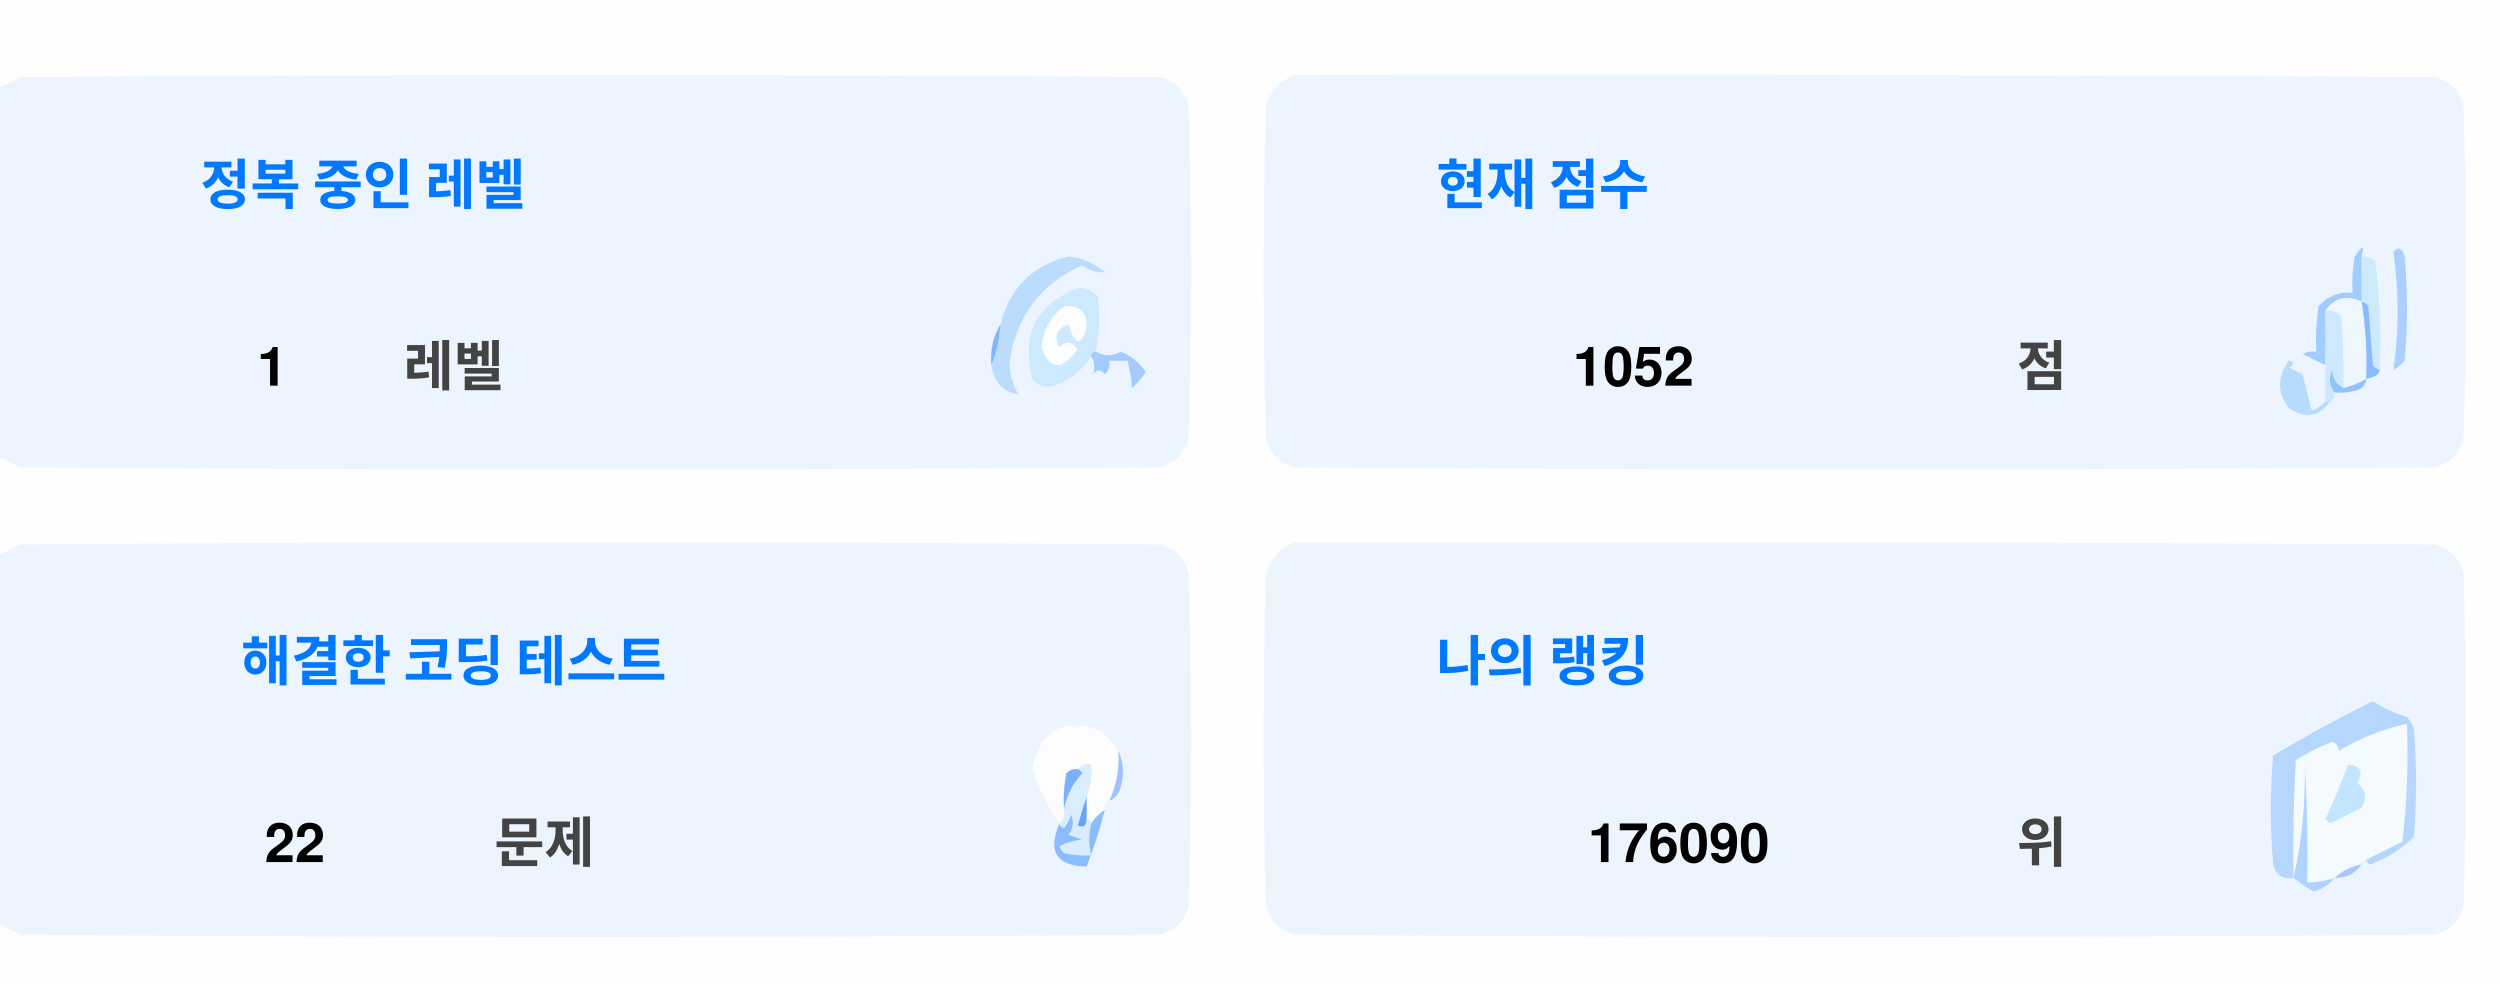
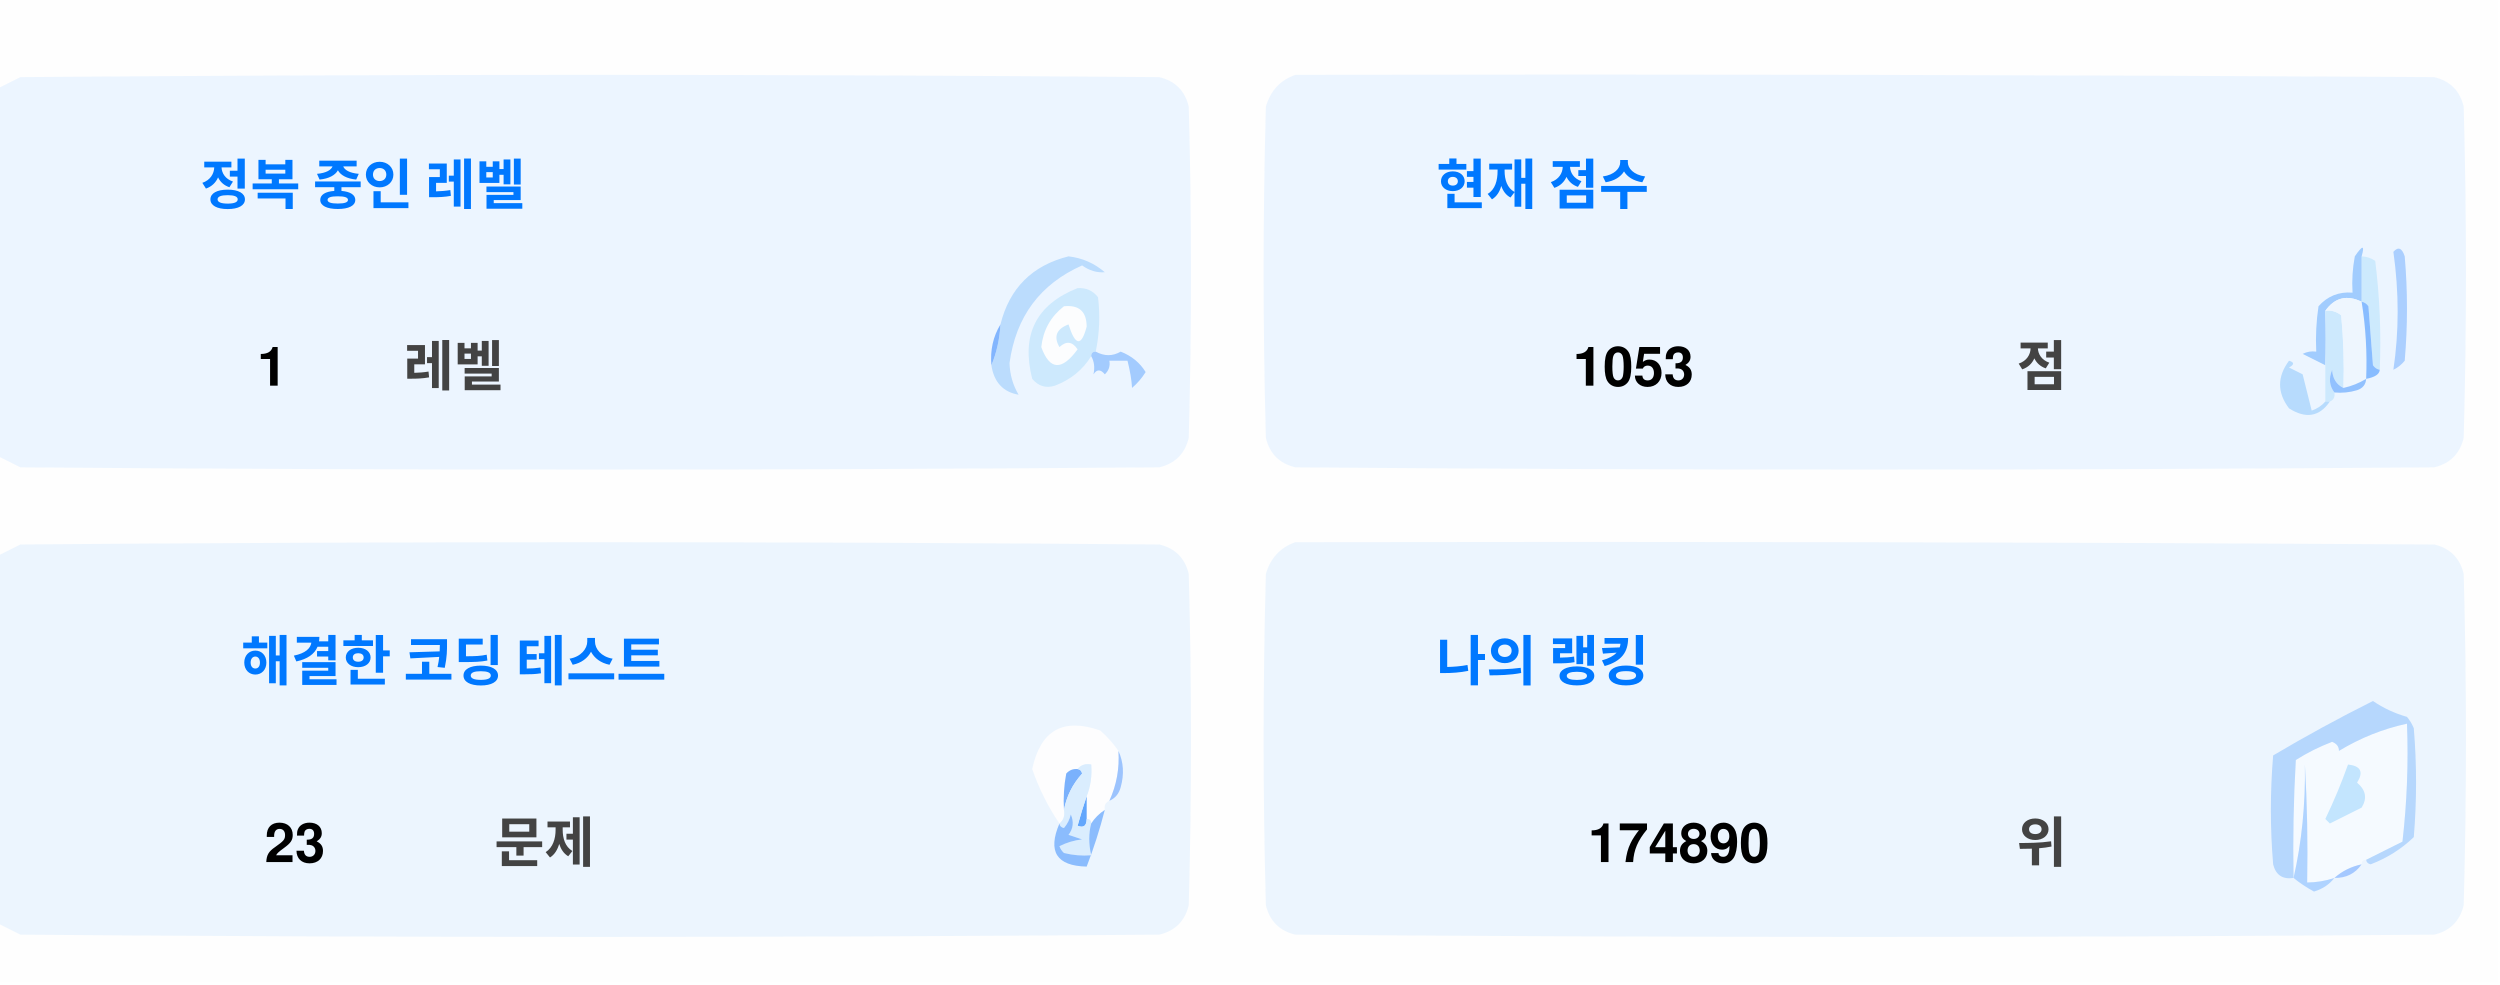
<svg xmlns="http://www.w3.org/2000/svg" version="1.1" width="551px" height="217px" style="shape-rendering:geometricPrecision; text-rendering:geometricPrecision; image-rendering:optimizeQuality; fill-rule:evenodd; clip-rule:evenodd">
  <style>.title {fill: #434343;font-size: 1rem;line-height: 1.5rem;font-weight: bold;font-family: -apple-system, BlinkMacSystemFont, Segoe UI, Helvetica, Arial, sans-serif, Apple Color Emoji, Segoe UI Emoji;}.desc {fill: #434343;font-size: 2.5rem;font-weight: bold;line-height: 1.5rem;font-family: -apple-system, BlinkMacSystemFont, Segoe UI, Helvetica, Arial, sans-serif, Apple Color Emoji, Segoe UI Emoji;}.desc-2 {fill: #434343;font-size: 1rem;font-weight: bold;line-height: 1.5rem;font-family: -apple-system, BlinkMacSystemFont, Segoe UI, Helvetica, Arial, sans-serif, Apple Color Emoji, Segoe UI Emoji;}.text, .desc {animation: twinkling 4s ease-in-out infinite;}@keyframes twinkling {40% { opacity: 1; }50% { opacity: 0.5; }60% { opacity: 1; }70% { opacity: 0.5; }80% { opacity: 1; }}</style>
  <g>
    <path style="opacity:1" fill="#fefefe" d="M -0.5,-0.5 C 183.167,-0.5 366.833,-0.5 550.5,-0.5C 550.5,71.833 550.5,144.167 550.5,216.5C 366.833,216.5 183.167,216.5 -0.5,216.5C -0.5,212.167 -0.5,207.833 -0.5,203.5C 1.14,204.32 2.807,205.153 4.5,206C 88.167,206.667 171.833,206.667 255.5,206C 259,205.167 261.167,203 262,199.5C 262.667,175.167 262.667,150.833 262,126.5C 261.167,123 259,120.833 255.5,120C 171.833,119.333 88.167,119.333 4.5,120C 2.807,120.847 1.14,121.68 -0.5,122.5C -0.5,115.167 -0.5,107.833 -0.5,100.5C 1.14,101.32 2.807,102.153 4.5,103C 88.167,103.667 171.833,103.667 255.5,103C 259,102.167 261.167,100 262,96.5C 262.667,72.167 262.667,47.833 262,23.5C 261.167,20 259,17.833 255.5,17C 171.833,16.333 88.167,16.333 4.5,17C 2.807,17.847 1.14,18.68 -0.5,19.5C -0.5,12.833 -0.5,6.167 -0.5,-0.5 Z" />
  </g>
  <g>
    <path style="opacity:1" fill="#ecf5ff" d="M -0.5,100.5 C -0.5,73.5 -0.5,46.5 -0.5,19.5C 1.14,18.68 2.807,17.847 4.5,17C 88.167,16.333 171.833,16.333 255.5,17C 259,17.833 261.167,20 262,23.5C 262.667,47.833 262.667,72.167 262,96.5C 261.167,100 259,102.167 255.5,103C 171.833,103.667 88.167,103.667 4.5,103C 2.807,102.153 1.14,101.32 -0.5,100.5 Z" />
  </g>
  <g>
    <path style="opacity:1" fill="#ecf5ff" d="M 285.5,16.5 C 369.167,16.333 452.834,16.5 536.5,17C 540,17.833 542.167,20 543,23.5C 543.667,47.833 543.667,72.167 543,96.5C 542.167,100 540,102.167 536.5,103C 452.833,103.667 369.167,103.667 285.5,103C 282,102.167 279.833,100 279,96.5C 278.333,72.167 278.333,47.833 279,23.5C 280.018,19.985 282.185,17.652 285.5,16.5 Z" />
  </g>
  <g>
    <path style="opacity:1" fill="#cdeafd" d="M 520.5,56.5 C 521.583,56.539 522.583,56.873 523.5,57.5C 524.498,65.472 524.831,73.472 524.5,81.5C 523.883,81.389 523.383,81.056 523,80.5C 522.667,76.167 522.333,71.833 522,67.5C 521.617,66.944 521.117,66.611 520.5,66.5C 520.5,63.167 520.5,59.833 520.5,56.5 Z" />
  </g>
  <g>
    <path style="opacity:1" fill="#abcfff" d="M 527.5,55.5 C 528.566,54.308 529.399,54.641 530,56.5C 530.667,64.167 530.667,71.833 530,79.5C 529.311,80.357 528.478,81.023 527.5,81.5C 528.758,73.08 528.758,64.414 527.5,55.5 Z" />
  </g>
  <g>
    <path style="opacity:1" fill="#bbdcfd" d="M 218.5,80.5 C 219.657,77.727 220.324,74.727 220.5,71.5C 222.49,63.51 227.49,58.51 235.5,56.5C 238.528,56.847 241.194,58.014 243.5,60C 241.744,60.141 240.078,59.641 238.5,58.5C 229.247,62.607 223.914,69.773 222.5,80C 222.565,82.526 223.232,84.859 224.5,87C 221.07,86.397 219.07,84.231 218.5,80.5 Z" />
  </g>
  <g>
    <path style="opacity:1" fill="#cde9fd" d="M 241.5,77.5 C 240.833,77.5 240.5,77.833 240.5,78.5C 238.628,81.529 235.961,83.695 232.5,85C 230.536,85.624 228.869,85.124 227.5,83.5C 225.021,73.791 228.354,67.124 237.5,63.5C 239.374,63.39 240.874,64.056 242,65.5C 242.497,69.524 242.331,73.524 241.5,77.5 Z" />
  </g>
  <g>
    <path style="opacity:1" fill="#fcfdfe" d="M 234.5,67.5 C 237.826,67.162 239.493,68.662 239.5,72C 238.334,76.434 237,76.267 235.5,71.5C 232.832,72.515 232.166,74.182 233.5,76.5C 235.017,75.089 236.351,75.256 237.5,77C 234.006,81.771 231.34,81.605 229.5,76.5C 229.904,72.771 231.571,69.771 234.5,67.5 Z" />
  </g>
  <g>
    <path style="opacity:1" fill="#a1ccfe" d="M 520.5,56.5 C 520.5,59.833 520.5,63.167 520.5,66.5C 517.238,64.922 514.572,65.589 512.5,68.5C 512.617,72.81 512.617,76.81 512.5,80.5C 510.86,79.68 509.193,78.847 507.5,78C 508.448,77.517 509.448,77.35 510.5,77.5C 510.335,74.15 510.502,70.817 511,67.5C 512.995,65.253 515.495,64.253 518.5,64.5C 518.336,61.813 518.503,59.146 519,56.5C 520.731,53.969 521.231,53.969 520.5,56.5 Z" />
  </g>
  <g>
    <path style="opacity:1" fill="#cde9fd" d="M 512.5,68.5 C 513.822,68.33 514.989,68.663 516,69.5C 516.499,74.823 516.666,80.156 516.5,85.5C 514.955,84.77 514.122,83.437 514,81.5C 513.22,83.387 513.387,85.054 514.5,86.5C 514.672,87.492 514.338,88.158 513.5,88.5C 513.167,88.5 512.833,88.5 512.5,88.5C 512.5,85.833 512.5,83.167 512.5,80.5C 512.617,76.81 512.617,72.81 512.5,68.5 Z" />
  </g>
  <g>
    <path style="opacity:1" fill="#eef6fe" d="M 520.5,66.5 C 521.407,72.106 521.74,77.773 521.5,83.5C 519.95,84.441 518.284,85.108 516.5,85.5C 516.666,80.156 516.499,74.823 516,69.5C 514.989,68.663 513.822,68.33 512.5,68.5C 514.572,65.589 517.238,64.922 520.5,66.5 Z" />
  </g>
  <g>
    <path style="opacity:1" fill="#88bcff" d="M 520.5,66.5 C 521.117,66.611 521.617,66.944 522,67.5C 522.333,71.833 522.667,76.167 523,80.5C 523.383,81.056 523.883,81.389 524.5,81.5C 524.445,82.469 523.445,83.136 521.5,83.5C 521.74,77.773 521.407,72.106 520.5,66.5 Z" />
  </g>
  <g>
    <path style="opacity:1" fill="#82b5fe" d="M 220.5,71.5 C 220.324,74.727 219.657,77.727 218.5,80.5C 218.215,77.171 218.882,74.171 220.5,71.5 Z" />
  </g>
  <g>
    <path style="opacity:1" fill="#a3cbfe" d="M 240.5,78.5 C 240.5,77.833 240.833,77.5 241.5,77.5C 243.391,78.536 245.224,78.536 247,77.5C 249.391,78.429 251.225,79.929 252.5,82C 251.681,83.319 250.681,84.486 249.5,85.5C 249.409,83.777 249.075,81.777 248.5,79.5C 247.167,79.5 245.833,79.5 244.5,79.5C 244.719,80.675 244.386,81.675 243.5,82.5C 242.575,81.359 241.741,81.359 241,82.5C 241.331,80.981 241.164,79.648 240.5,78.5 Z" />
  </g>
  <g>
    <path style="opacity:1" fill="#b7dbfd" d="M 512.5,88.5 C 512.833,88.5 513.167,88.5 513.5,88.5C 511.199,91.857 508.199,92.357 504.5,90C 501.872,86.535 501.872,83.035 504.5,79.5C 505.696,79.846 505.696,80.346 504.5,81C 505.5,81.5 506.5,82 507.5,82.5C 508.167,85.167 508.833,87.833 509.5,90.5C 510.739,90.058 511.739,89.391 512.5,88.5 Z" />
  </g>
  <g>
    <path style="opacity:1" fill="#92c1fe" d="M 516.5,85.5 C 518.284,85.108 519.95,84.441 521.5,83.5C 521.423,84.75 520.756,85.583 519.5,86C 517.866,86.493 516.199,86.66 514.5,86.5C 513.387,85.054 513.22,83.387 514,81.5C 514.122,83.437 514.955,84.77 516.5,85.5 Z" />
  </g>
  <g>
    <path style="opacity:1" fill="#ecf5fe" d="M -0.5,203.5 C -0.5,176.5 -0.5,149.5 -0.5,122.5C 1.14,121.68 2.807,120.847 4.5,120C 88.167,119.333 171.833,119.333 255.5,120C 259,120.833 261.167,123 262,126.5C 262.667,150.833 262.667,175.167 262,199.5C 261.167,203 259,205.167 255.5,206C 171.833,206.667 88.167,206.667 4.5,206C 2.807,205.153 1.14,204.32 -0.5,203.5 Z" />
  </g>
  <g>
    <path style="opacity:1" fill="#ecf5fe" d="M 285.5,119.5 C 369.167,119.333 452.834,119.5 536.5,120C 540,120.833 542.167,123 543,126.5C 543.667,150.833 543.667,175.167 543,199.5C 542.167,203 540,205.167 536.5,206C 452.833,206.667 369.167,206.667 285.5,206C 282,205.167 279.833,203 279,199.5C 278.333,175.167 278.333,150.833 279,126.5C 280.018,122.985 282.185,120.652 285.5,119.5 Z" />
  </g>
  <g>
    <path style="opacity:1" fill="#fdfdfe" d="M 246.5,165.5 C 246.758,169.367 246.092,173.034 244.5,176.5C 243.662,176.842 243.328,177.508 243.5,178.5C 242.272,179.306 241.272,180.306 240.5,181.5C 240.5,180.833 240.167,180.5 239.5,180.5C 239.5,178.833 239.5,177.167 239.5,175.5C 240.369,173.283 240.702,170.95 240.5,168.5C 239.209,168.263 238.209,168.596 237.5,169.5C 236.504,169.414 235.671,169.748 235,170.5C 234.503,173.146 234.336,175.813 234.5,178.5C 234.737,179.791 234.404,180.791 233.5,181.5C 230.986,177.806 228.986,173.806 227.5,169.5C 229.309,160.957 234.309,158.124 242.5,161C 244.07,162.397 245.404,163.897 246.5,165.5 Z" />
  </g>
  <g>
    <path style="opacity:1" fill="#f5faff" d="M 521.5,189.5 C 520.833,189.5 520.5,189.833 520.5,190.5C 518.181,190.992 516.181,191.992 514.5,193.5C 512.565,194.15 510.565,194.483 508.5,194.5C 508.666,185.827 508.5,177.16 508,168.5C 508.141,177.227 507.308,185.56 505.5,193.5C 505.334,184.827 505.5,176.16 506,167.5C 508.527,165.903 511.194,164.57 514,163.5C 515.011,163.892 515.511,164.559 515.5,165.5C 520.21,162.641 525.21,160.641 530.5,159.5C 530.831,168.192 530.498,176.859 529.5,185.5C 526.807,186.847 524.14,188.18 521.5,189.5 Z" />
  </g>
  <g>
    <path style="opacity:1" fill="#b6d7fd" d="M 521.5,189.5 C 524.14,188.18 526.807,186.847 529.5,185.5C 530.498,176.859 530.831,168.192 530.5,159.5C 525.21,160.641 520.21,162.641 515.5,165.5C 515.511,164.559 515.011,163.892 514,163.5C 511.194,164.57 508.527,165.903 506,167.5C 505.5,176.16 505.334,184.827 505.5,193.5C 503.089,193.863 501.589,192.863 501,190.5C 500.333,182.5 500.333,174.5 501,166.5C 508.173,162.246 515.507,158.246 523,154.5C 525.304,156.068 527.804,157.235 530.5,158C 531.126,158.75 531.626,159.584 532,160.5C 532.667,168.5 532.667,176.5 532,184.5C 529.292,187.111 526.125,189.111 522.5,190.5C 521.893,190.376 521.56,190.043 521.5,189.5 Z" />
  </g>
  <g>
    <path style="opacity:1" fill="#c3e5fe" d="M 517.5,168.5 C 520.317,168.801 520.984,170.134 519.5,172.5C 521.439,174.122 521.772,175.956 520.5,178C 518.167,179.167 515.833,180.333 513.5,181.5C 513.167,181.167 512.833,180.833 512.5,180.5C 514.414,176.515 516.081,172.515 517.5,168.5 Z" />
  </g>
  <g>
    <path style="opacity:1" fill="#7ab1fc" d="M 237.5,169.5 C 238.043,169.56 238.376,169.893 238.5,170.5C 236.395,172.836 235.062,175.503 234.5,178.5C 234.336,175.813 234.503,173.146 235,170.5C 235.671,169.748 236.504,169.414 237.5,169.5 Z" />
  </g>
  <g>
    <path style="opacity:1" fill="#afd3ff" d="M 514.5,193.5 C 513.378,194.947 511.878,195.947 510,196.5C 508.348,195.601 506.848,194.601 505.5,193.5C 507.308,185.56 508.141,177.227 508,168.5C 508.5,177.16 508.666,185.827 508.5,194.5C 510.565,194.483 512.565,194.15 514.5,193.5 Z" />
  </g>
  <g>
    <path style="opacity:1" fill="#9cc3fd" d="M 246.5,165.5 C 247.634,167.966 247.801,170.633 247,173.5C 246.623,174.942 245.79,175.942 244.5,176.5C 246.092,173.034 246.758,169.367 246.5,165.5 Z" />
  </g>
  <g>
    <path style="opacity:1" fill="#62a6fc" d="M 239.5,175.5 C 239.5,177.167 239.5,178.833 239.5,180.5C 239.483,182.028 238.816,182.528 237.5,182C 238.117,179.723 238.784,177.556 239.5,175.5 Z" />
  </g>
  <g>
    <path style="opacity:1" fill="#daedfe" d="M 237.5,169.5 C 238.209,168.596 239.209,168.263 240.5,168.5C 240.702,170.95 240.369,173.283 239.5,175.5C 238.784,177.556 238.117,179.723 237.5,182C 238.816,182.528 239.483,182.028 239.5,180.5C 240.167,180.5 240.5,180.833 240.5,181.5C 239.918,183.669 239.918,186.002 240.5,188.5C 238.473,188.662 236.473,188.495 234.5,188C 234.043,187.586 233.709,187.086 233.5,186.5C 235.078,185.702 236.744,185.202 238.5,185C 237.5,184.667 236.5,184.333 235.5,184C 236.554,182.612 236.72,181.112 236,179.5C 235.751,180.624 235.251,181.624 234.5,182.5C 233.893,182.376 233.56,182.043 233.5,181.5C 234.404,180.791 234.737,179.791 234.5,178.5C 235.062,175.503 236.395,172.836 238.5,170.5C 238.376,169.893 238.043,169.56 237.5,169.5 Z" />
  </g>
  <g>
    <path style="opacity:1" fill="#8bbcfd" d="M 243.5,178.5 C 242.395,182.803 241.062,186.969 239.5,191C 232.857,190.847 230.857,187.68 233.5,181.5C 233.56,182.043 233.893,182.376 234.5,182.5C 235.251,181.624 235.751,180.624 236,179.5C 236.72,181.112 236.554,182.612 235.5,184C 236.5,184.333 237.5,184.667 238.5,185C 236.744,185.202 235.078,185.702 233.5,186.5C 233.709,187.086 234.043,187.586 234.5,188C 236.473,188.495 238.473,188.662 240.5,188.5C 239.918,186.002 239.918,183.669 240.5,181.5C 241.272,180.306 242.272,179.306 243.5,178.5 Z" />
  </g>
  <g>
    <path style="opacity:1" fill="#a4c8ff" d="M 520.5,190.5 C 519.089,192.539 517.089,193.539 514.5,193.5C 516.181,191.992 518.181,190.992 520.5,190.5 Z" />
  </g>
  <text text-anchor="middle" x="80" y="45" class="title" style="fill:#0078ff;" stroke="#none" stroke-width="1">정복 중인 레벨</text>
  <text text-anchor="middle" x="60" y="85" class="desc" style="fill:#000000;" stroke="#none" stroke-width="1">1</text>
  <text text-anchor="middle" x="100" y="85" class="desc-2" style="fill:#434343;" stroke="#none" stroke-width="1">레벨</text>
  <text text-anchor="middle" x="340" y="45" class="title" style="fill:#0078ff;" stroke="#none" stroke-width="1">현재 점수</text>
-   <text text-anchor="middle" x="360" y="85" class="desc" style="fill:#000000;" stroke="#none" stroke-width="1">1052</text>
+   <text text-anchor="middle" x="360" y="85" class="desc" style="fill:#000000;" stroke="#none" stroke-width="1">1053</text>
  <text text-anchor="middle" x="450" y="85" class="desc-2" style="fill:#434343;" stroke="#none" stroke-width="1">점</text>
  <text text-anchor="middle" x="100" y="150" class="title" style="fill:#0078ff;" stroke="#none" stroke-width="1">해결한 코딩 테스트</text>
-   <text text-anchor="middle" x="65" y="190" class="desc" style="fill:#000000;" stroke="#none" stroke-width="1">22</text>
+   <text text-anchor="middle" x="65" y="190" class="desc" style="fill:#000000;" stroke="#none" stroke-width="1">23</text>
  <text text-anchor="middle" x="120" y="190" class="desc-2" style="fill:#434343;" stroke="#none" stroke-width="1">문제</text>
  <text text-anchor="middle" x="340" y="150" class="title" style="fill:#0078ff;" stroke="#none" stroke-width="1">나의 랭킹</text>
-   <text text-anchor="middle" x="370" y="190" class="desc" style="fill:#000000;" stroke="#none" stroke-width="1">176090</text>
+   <text text-anchor="middle" x="370" y="190" class="desc" style="fill:#000000;" stroke="#none" stroke-width="1">174890</text>
  <text text-anchor="middle" x="450" y="190" class="desc-2" style="fill:#434343;" stroke="#none" stroke-width="1">위</text>
</svg>
